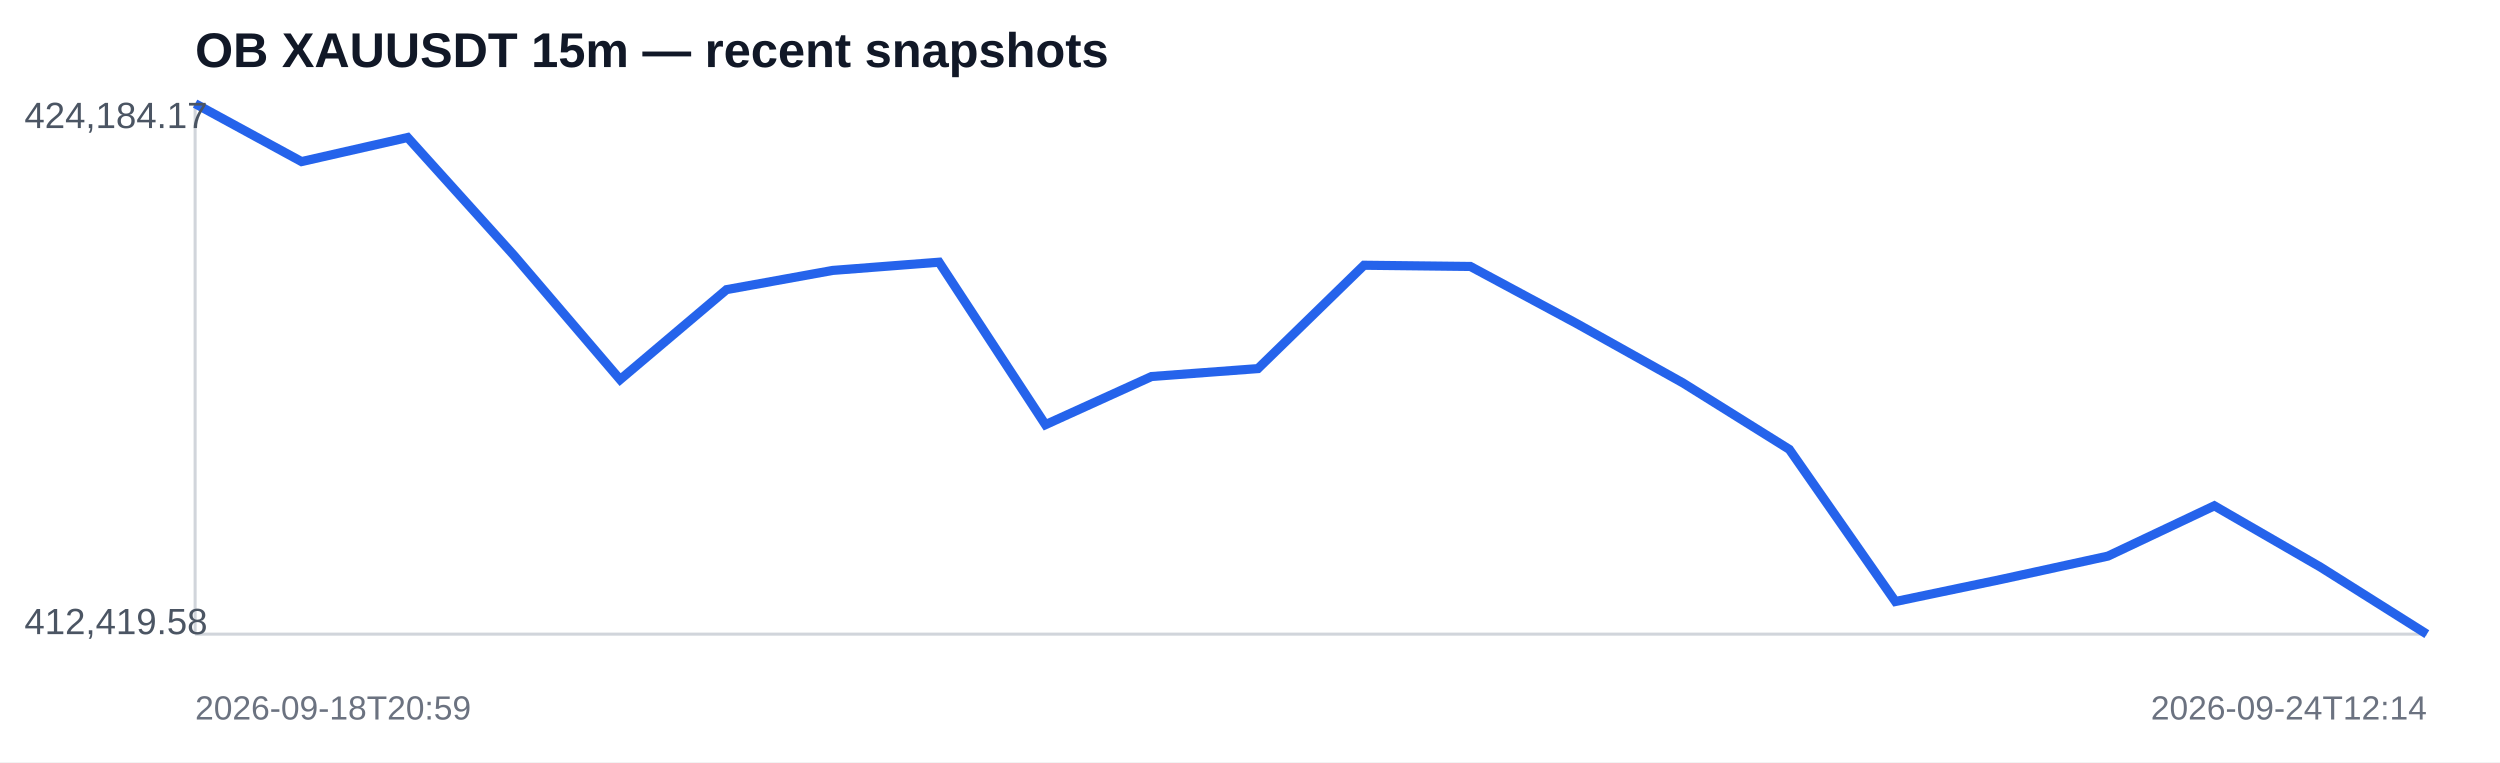
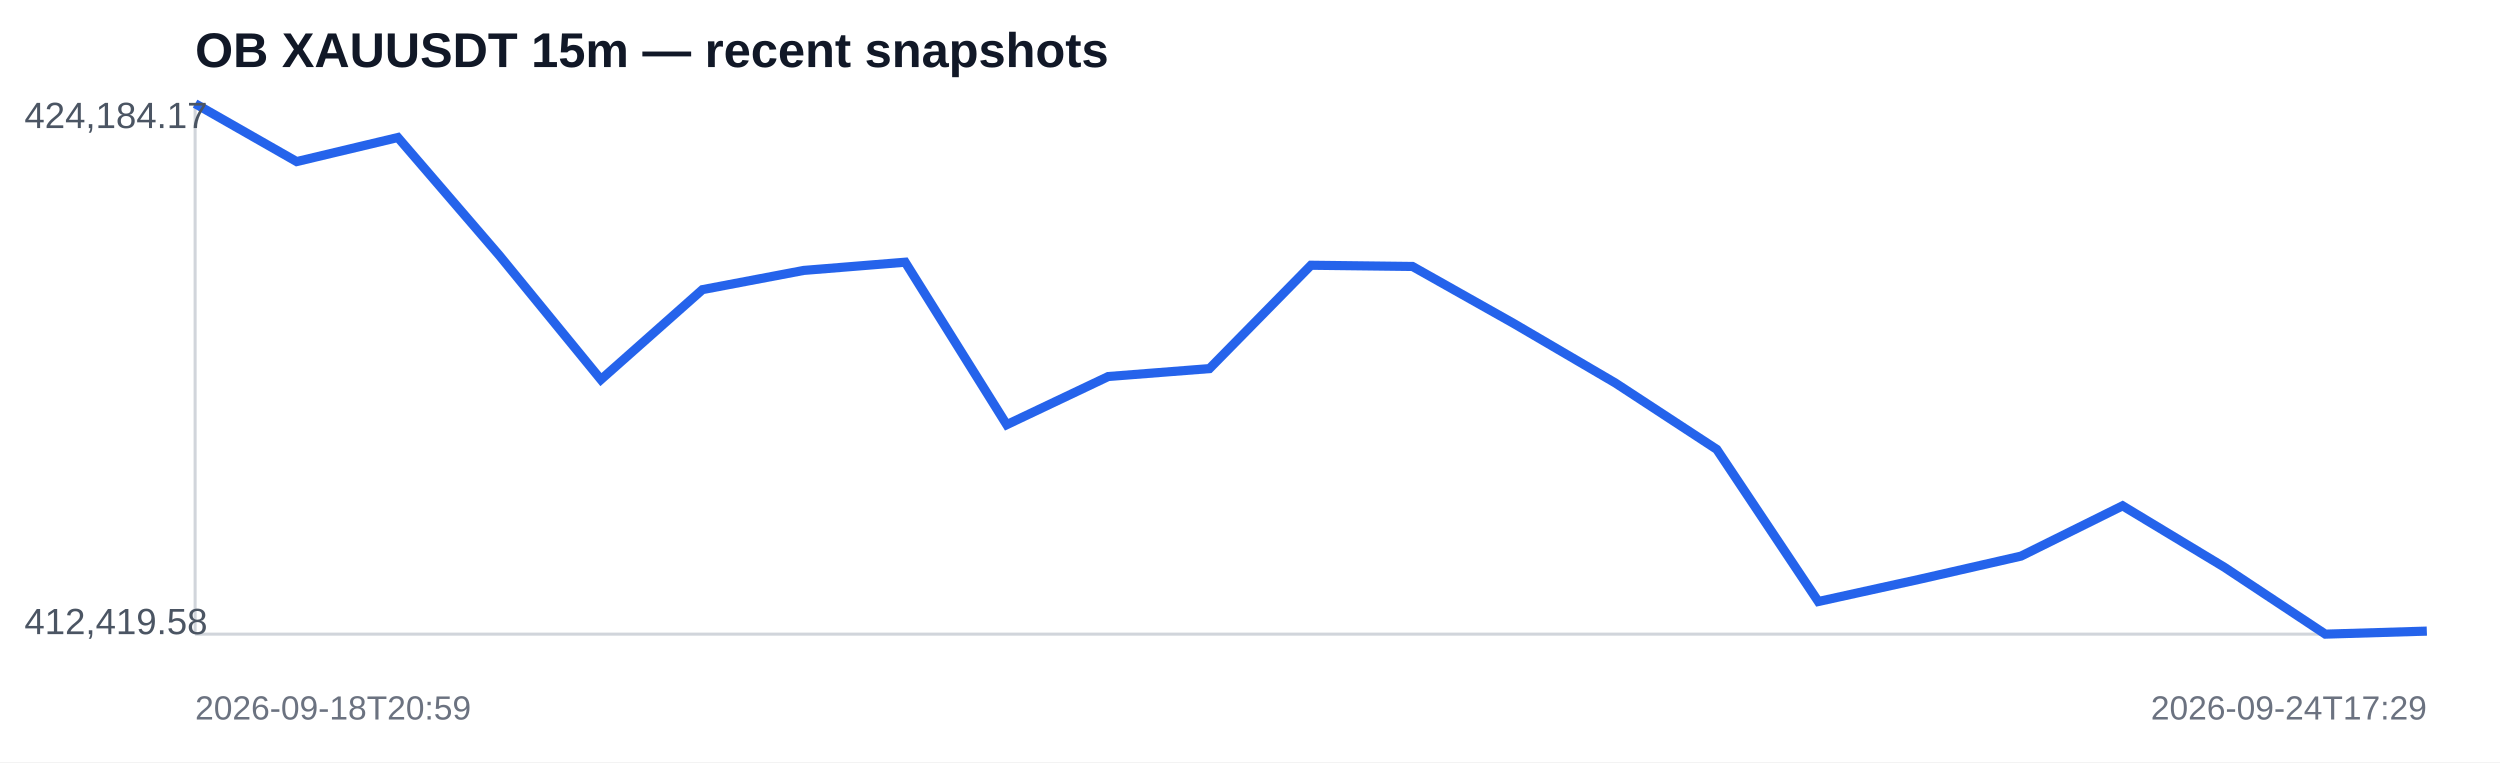
<svg xmlns="http://www.w3.org/2000/svg" width="820" height="250" viewBox="0 0 820 250">
  <rect width="100%" height="100%" fill="#ffffff" />
  <text x="64" y="22" font-family="Arial,sans-serif" font-size="16" font-weight="700" fill="#111827">OB XAUUSDT 15m — recent snapshots</text>
  <line x1="64" y1="208" x2="796" y2="208" stroke="#d1d5db" />
  <line x1="64" y1="34" x2="64" y2="208" stroke="#d1d5db" />
-   <polyline fill="none" stroke="#2563eb" stroke-width="3" points="64.0,34.0 98.9,53.0 133.7,45.1 168.6,83.8 203.4,124.5 238.3,95.0 273.1,88.7 308.0,86.0 342.9,139.3 377.7,123.5 412.6,120.9 447.4,87.0 482.3,87.4 517.1,106.1 552.0,125.6 586.9,147.4 621.7,197.3 656.6,190.0 691.4,182.4 726.3,165.9 761.1,186.0 796.0,208.0" />
+   <polyline fill="none" stroke="#2563eb" stroke-width="3" points="64.0,34.0 97.3,53.0 130.5,45.1 163.8,83.8 197.1,124.5 230.4,95.0 263.6,88.7 296.9,86.0 330.2,139.3 363.5,123.5 396.7,120.9 430.0,87.0 463.3,87.4 496.5,106.1 529.8,125.6 563.1,147.4 596.4,197.3 629.6,190.0 662.9,182.4 696.2,165.9 729.5,186.0 762.7,208.0 796.0,207.0" />
  <text x="8" y="42" font-family="Arial,sans-serif" font-size="12" fill="#4b5563">424,184.17</text>
  <text x="8" y="208" font-family="Arial,sans-serif" font-size="12" fill="#4b5563">412,419.58</text>
  <text x="64" y="236" font-family="Arial,sans-serif" font-size="11" fill="#6b7280">2026-09-18T20:59</text>
-   <text x="796" y="236" text-anchor="end" font-family="Arial,sans-serif" font-size="11" fill="#6b7280">2026-09-24T12:14</text>
+   <text x="796" y="236" text-anchor="end" font-family="Arial,sans-serif" font-size="11" fill="#6b7280">2026-09-24T17:29</text>
</svg>
